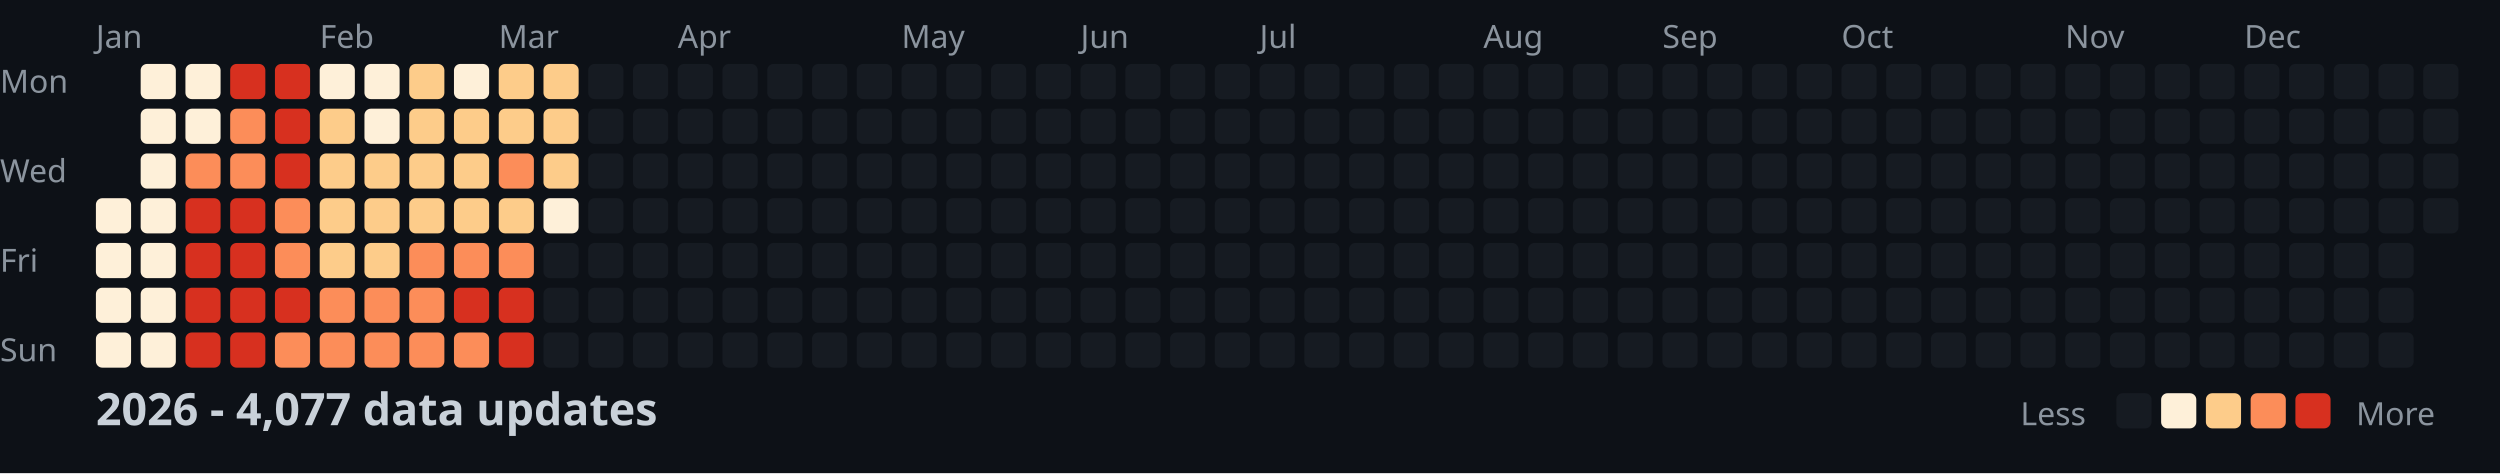
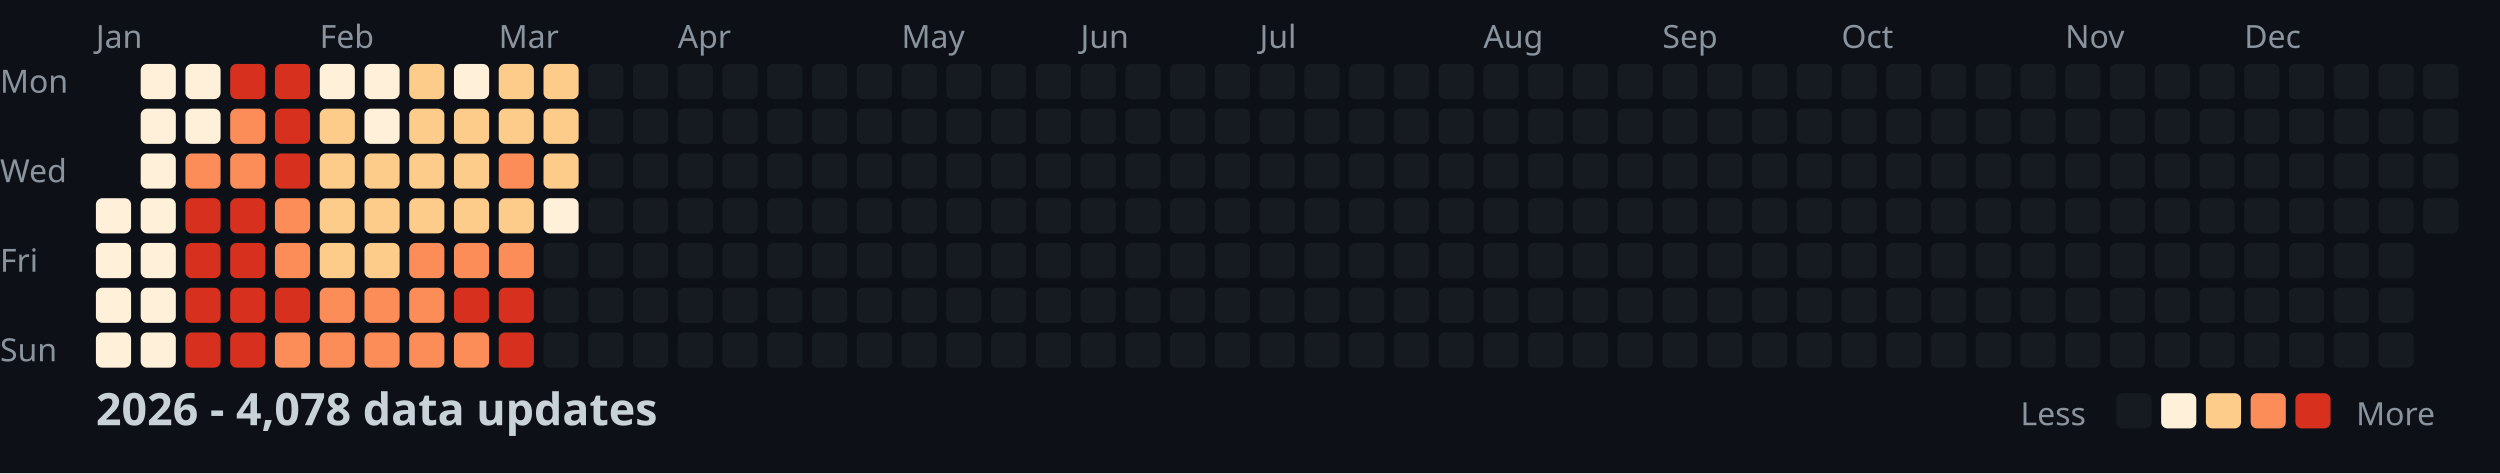
<svg xmlns="http://www.w3.org/2000/svg" width="782" height="148">
  <style>
    .month { font: 10px sans-serif; fill: #8b949e; }
    .day { font: 10px sans-serif; fill: #8b949e; }
    .title { font: bold 14px sans-serif; fill: #c9d1d9; }
    .legend { font: 10px sans-serif; fill: #8b949e; }
  </style>
  <rect width="100%" height="100%" fill="#0d1117" />
  <text x="0" y="29" class="day">Mon</text>
  <text x="0" y="57" class="day">Wed</text>
  <text x="0" y="85" class="day">Fri</text>
  <text x="0" y="113" class="day">Sun</text>
  <text x="30" y="15" class="month">Jan</text>
  <text x="100" y="15" class="month">Feb</text>
  <text x="156" y="15" class="month">Mar</text>
  <text x="212" y="15" class="month">Apr</text>
  <text x="282" y="15" class="month">May</text>
  <text x="338" y="15" class="month">Jun</text>
  <text x="394" y="15" class="month">Jul</text>
  <text x="464" y="15" class="month">Aug</text>
  <text x="520" y="15" class="month">Sep</text>
  <text x="576" y="15" class="month">Oct</text>
  <text x="646" y="15" class="month">Nov</text>
  <text x="702" y="15" class="month">Dec</text>
  <rect x="30" y="62" width="11" height="11" fill="#fef0d9" rx="2" />
  <rect x="30" y="76" width="11" height="11" fill="#fef0d9" rx="2" />
  <rect x="30" y="90" width="11" height="11" fill="#fef0d9" rx="2" />
  <rect x="30" y="104" width="11" height="11" fill="#fef0d9" rx="2" />
  <rect x="44" y="20" width="11" height="11" fill="#fef0d9" rx="2" />
  <rect x="44" y="34" width="11" height="11" fill="#fef0d9" rx="2" />
  <rect x="44" y="48" width="11" height="11" fill="#fef0d9" rx="2" />
  <rect x="44" y="62" width="11" height="11" fill="#fef0d9" rx="2" />
  <rect x="44" y="76" width="11" height="11" fill="#fef0d9" rx="2" />
  <rect x="44" y="90" width="11" height="11" fill="#fef0d9" rx="2" />
  <rect x="44" y="104" width="11" height="11" fill="#fef0d9" rx="2" />
  <rect x="58" y="20" width="11" height="11" fill="#fef0d9" rx="2" />
  <rect x="58" y="34" width="11" height="11" fill="#fef0d9" rx="2" />
  <rect x="58" y="48" width="11" height="11" fill="#fc8d59" rx="2" />
  <rect x="58" y="62" width="11" height="11" fill="#d7301f" rx="2" />
  <rect x="58" y="76" width="11" height="11" fill="#d7301f" rx="2" />
  <rect x="58" y="90" width="11" height="11" fill="#d7301f" rx="2" />
  <rect x="58" y="104" width="11" height="11" fill="#d7301f" rx="2" />
  <rect x="72" y="20" width="11" height="11" fill="#d7301f" rx="2" />
  <rect x="72" y="34" width="11" height="11" fill="#fc8d59" rx="2" />
  <rect x="72" y="48" width="11" height="11" fill="#fc8d59" rx="2" />
  <rect x="72" y="62" width="11" height="11" fill="#d7301f" rx="2" />
  <rect x="72" y="76" width="11" height="11" fill="#d7301f" rx="2" />
  <rect x="72" y="90" width="11" height="11" fill="#d7301f" rx="2" />
  <rect x="72" y="104" width="11" height="11" fill="#d7301f" rx="2" />
  <rect x="86" y="20" width="11" height="11" fill="#d7301f" rx="2" />
  <rect x="86" y="34" width="11" height="11" fill="#d7301f" rx="2" />
  <rect x="86" y="48" width="11" height="11" fill="#d7301f" rx="2" />
  <rect x="86" y="62" width="11" height="11" fill="#fc8d59" rx="2" />
  <rect x="86" y="76" width="11" height="11" fill="#fc8d59" rx="2" />
  <rect x="86" y="90" width="11" height="11" fill="#d7301f" rx="2" />
  <rect x="86" y="104" width="11" height="11" fill="#fc8d59" rx="2" />
  <rect x="100" y="20" width="11" height="11" fill="#fef0d9" rx="2" />
  <rect x="100" y="34" width="11" height="11" fill="#fdcc8a" rx="2" />
  <rect x="100" y="48" width="11" height="11" fill="#fdcc8a" rx="2" />
  <rect x="100" y="62" width="11" height="11" fill="#fdcc8a" rx="2" />
  <rect x="100" y="76" width="11" height="11" fill="#fdcc8a" rx="2" />
  <rect x="100" y="90" width="11" height="11" fill="#fc8d59" rx="2" />
  <rect x="100" y="104" width="11" height="11" fill="#fc8d59" rx="2" />
  <rect x="114" y="20" width="11" height="11" fill="#fef0d9" rx="2" />
  <rect x="114" y="34" width="11" height="11" fill="#fef0d9" rx="2" />
  <rect x="114" y="48" width="11" height="11" fill="#fdcc8a" rx="2" />
  <rect x="114" y="62" width="11" height="11" fill="#fdcc8a" rx="2" />
  <rect x="114" y="76" width="11" height="11" fill="#fdcc8a" rx="2" />
  <rect x="114" y="90" width="11" height="11" fill="#fc8d59" rx="2" />
  <rect x="114" y="104" width="11" height="11" fill="#fc8d59" rx="2" />
  <rect x="128" y="20" width="11" height="11" fill="#fdcc8a" rx="2" />
  <rect x="128" y="34" width="11" height="11" fill="#fdcc8a" rx="2" />
  <rect x="128" y="48" width="11" height="11" fill="#fdcc8a" rx="2" />
  <rect x="128" y="62" width="11" height="11" fill="#fdcc8a" rx="2" />
  <rect x="128" y="76" width="11" height="11" fill="#fc8d59" rx="2" />
  <rect x="128" y="90" width="11" height="11" fill="#fc8d59" rx="2" />
  <rect x="128" y="104" width="11" height="11" fill="#fc8d59" rx="2" />
  <rect x="142" y="20" width="11" height="11" fill="#fef0d9" rx="2" />
  <rect x="142" y="34" width="11" height="11" fill="#fdcc8a" rx="2" />
  <rect x="142" y="48" width="11" height="11" fill="#fdcc8a" rx="2" />
  <rect x="142" y="62" width="11" height="11" fill="#fdcc8a" rx="2" />
  <rect x="142" y="76" width="11" height="11" fill="#fc8d59" rx="2" />
  <rect x="142" y="90" width="11" height="11" fill="#d7301f" rx="2" />
  <rect x="142" y="104" width="11" height="11" fill="#fc8d59" rx="2" />
  <rect x="156" y="20" width="11" height="11" fill="#fdcc8a" rx="2" />
  <rect x="156" y="34" width="11" height="11" fill="#fdcc8a" rx="2" />
  <rect x="156" y="48" width="11" height="11" fill="#fc8d59" rx="2" />
  <rect x="156" y="62" width="11" height="11" fill="#fdcc8a" rx="2" />
  <rect x="156" y="76" width="11" height="11" fill="#fc8d59" rx="2" />
  <rect x="156" y="90" width="11" height="11" fill="#d7301f" rx="2" />
  <rect x="156" y="104" width="11" height="11" fill="#d7301f" rx="2" />
  <rect x="170" y="20" width="11" height="11" fill="#fdcc8a" rx="2" />
  <rect x="170" y="34" width="11" height="11" fill="#fdcc8a" rx="2" />
  <rect x="170" y="48" width="11" height="11" fill="#fdcc8a" rx="2" />
  <rect x="170" y="62" width="11" height="11" fill="#fef0d9" rx="2" />
  <rect x="170" y="76" width="11" height="11" fill="#161b22" rx="2" />
  <rect x="170" y="90" width="11" height="11" fill="#161b22" rx="2" />
  <rect x="170" y="104" width="11" height="11" fill="#161b22" rx="2" />
  <rect x="184" y="20" width="11" height="11" fill="#161b22" rx="2" />
  <rect x="184" y="34" width="11" height="11" fill="#161b22" rx="2" />
  <rect x="184" y="48" width="11" height="11" fill="#161b22" rx="2" />
  <rect x="184" y="62" width="11" height="11" fill="#161b22" rx="2" />
  <rect x="184" y="76" width="11" height="11" fill="#161b22" rx="2" />
  <rect x="184" y="90" width="11" height="11" fill="#161b22" rx="2" />
  <rect x="184" y="104" width="11" height="11" fill="#161b22" rx="2" />
  <rect x="198" y="20" width="11" height="11" fill="#161b22" rx="2" />
  <rect x="198" y="34" width="11" height="11" fill="#161b22" rx="2" />
  <rect x="198" y="48" width="11" height="11" fill="#161b22" rx="2" />
  <rect x="198" y="62" width="11" height="11" fill="#161b22" rx="2" />
  <rect x="198" y="76" width="11" height="11" fill="#161b22" rx="2" />
  <rect x="198" y="90" width="11" height="11" fill="#161b22" rx="2" />
  <rect x="198" y="104" width="11" height="11" fill="#161b22" rx="2" />
  <rect x="212" y="20" width="11" height="11" fill="#161b22" rx="2" />
  <rect x="212" y="34" width="11" height="11" fill="#161b22" rx="2" />
  <rect x="212" y="48" width="11" height="11" fill="#161b22" rx="2" />
  <rect x="212" y="62" width="11" height="11" fill="#161b22" rx="2" />
  <rect x="212" y="76" width="11" height="11" fill="#161b22" rx="2" />
  <rect x="212" y="90" width="11" height="11" fill="#161b22" rx="2" />
  <rect x="212" y="104" width="11" height="11" fill="#161b22" rx="2" />
  <rect x="226" y="20" width="11" height="11" fill="#161b22" rx="2" />
  <rect x="226" y="34" width="11" height="11" fill="#161b22" rx="2" />
  <rect x="226" y="48" width="11" height="11" fill="#161b22" rx="2" />
  <rect x="226" y="62" width="11" height="11" fill="#161b22" rx="2" />
  <rect x="226" y="76" width="11" height="11" fill="#161b22" rx="2" />
  <rect x="226" y="90" width="11" height="11" fill="#161b22" rx="2" />
  <rect x="226" y="104" width="11" height="11" fill="#161b22" rx="2" />
  <rect x="240" y="20" width="11" height="11" fill="#161b22" rx="2" />
  <rect x="240" y="34" width="11" height="11" fill="#161b22" rx="2" />
  <rect x="240" y="48" width="11" height="11" fill="#161b22" rx="2" />
  <rect x="240" y="62" width="11" height="11" fill="#161b22" rx="2" />
  <rect x="240" y="76" width="11" height="11" fill="#161b22" rx="2" />
  <rect x="240" y="90" width="11" height="11" fill="#161b22" rx="2" />
  <rect x="240" y="104" width="11" height="11" fill="#161b22" rx="2" />
  <rect x="254" y="20" width="11" height="11" fill="#161b22" rx="2" />
  <rect x="254" y="34" width="11" height="11" fill="#161b22" rx="2" />
  <rect x="254" y="48" width="11" height="11" fill="#161b22" rx="2" />
  <rect x="254" y="62" width="11" height="11" fill="#161b22" rx="2" />
  <rect x="254" y="76" width="11" height="11" fill="#161b22" rx="2" />
  <rect x="254" y="90" width="11" height="11" fill="#161b22" rx="2" />
  <rect x="254" y="104" width="11" height="11" fill="#161b22" rx="2" />
  <rect x="268" y="20" width="11" height="11" fill="#161b22" rx="2" />
  <rect x="268" y="34" width="11" height="11" fill="#161b22" rx="2" />
  <rect x="268" y="48" width="11" height="11" fill="#161b22" rx="2" />
  <rect x="268" y="62" width="11" height="11" fill="#161b22" rx="2" />
  <rect x="268" y="76" width="11" height="11" fill="#161b22" rx="2" />
  <rect x="268" y="90" width="11" height="11" fill="#161b22" rx="2" />
  <rect x="268" y="104" width="11" height="11" fill="#161b22" rx="2" />
  <rect x="282" y="20" width="11" height="11" fill="#161b22" rx="2" />
  <rect x="282" y="34" width="11" height="11" fill="#161b22" rx="2" />
  <rect x="282" y="48" width="11" height="11" fill="#161b22" rx="2" />
  <rect x="282" y="62" width="11" height="11" fill="#161b22" rx="2" />
  <rect x="282" y="76" width="11" height="11" fill="#161b22" rx="2" />
  <rect x="282" y="90" width="11" height="11" fill="#161b22" rx="2" />
  <rect x="282" y="104" width="11" height="11" fill="#161b22" rx="2" />
  <rect x="296" y="20" width="11" height="11" fill="#161b22" rx="2" />
  <rect x="296" y="34" width="11" height="11" fill="#161b22" rx="2" />
  <rect x="296" y="48" width="11" height="11" fill="#161b22" rx="2" />
  <rect x="296" y="62" width="11" height="11" fill="#161b22" rx="2" />
  <rect x="296" y="76" width="11" height="11" fill="#161b22" rx="2" />
  <rect x="296" y="90" width="11" height="11" fill="#161b22" rx="2" />
  <rect x="296" y="104" width="11" height="11" fill="#161b22" rx="2" />
  <rect x="310" y="20" width="11" height="11" fill="#161b22" rx="2" />
  <rect x="310" y="34" width="11" height="11" fill="#161b22" rx="2" />
  <rect x="310" y="48" width="11" height="11" fill="#161b22" rx="2" />
  <rect x="310" y="62" width="11" height="11" fill="#161b22" rx="2" />
  <rect x="310" y="76" width="11" height="11" fill="#161b22" rx="2" />
  <rect x="310" y="90" width="11" height="11" fill="#161b22" rx="2" />
  <rect x="310" y="104" width="11" height="11" fill="#161b22" rx="2" />
  <rect x="324" y="20" width="11" height="11" fill="#161b22" rx="2" />
  <rect x="324" y="34" width="11" height="11" fill="#161b22" rx="2" />
  <rect x="324" y="48" width="11" height="11" fill="#161b22" rx="2" />
  <rect x="324" y="62" width="11" height="11" fill="#161b22" rx="2" />
  <rect x="324" y="76" width="11" height="11" fill="#161b22" rx="2" />
  <rect x="324" y="90" width="11" height="11" fill="#161b22" rx="2" />
  <rect x="324" y="104" width="11" height="11" fill="#161b22" rx="2" />
  <rect x="338" y="20" width="11" height="11" fill="#161b22" rx="2" />
  <rect x="338" y="34" width="11" height="11" fill="#161b22" rx="2" />
  <rect x="338" y="48" width="11" height="11" fill="#161b22" rx="2" />
  <rect x="338" y="62" width="11" height="11" fill="#161b22" rx="2" />
  <rect x="338" y="76" width="11" height="11" fill="#161b22" rx="2" />
  <rect x="338" y="90" width="11" height="11" fill="#161b22" rx="2" />
  <rect x="338" y="104" width="11" height="11" fill="#161b22" rx="2" />
  <rect x="352" y="20" width="11" height="11" fill="#161b22" rx="2" />
  <rect x="352" y="34" width="11" height="11" fill="#161b22" rx="2" />
  <rect x="352" y="48" width="11" height="11" fill="#161b22" rx="2" />
  <rect x="352" y="62" width="11" height="11" fill="#161b22" rx="2" />
  <rect x="352" y="76" width="11" height="11" fill="#161b22" rx="2" />
  <rect x="352" y="90" width="11" height="11" fill="#161b22" rx="2" />
  <rect x="352" y="104" width="11" height="11" fill="#161b22" rx="2" />
  <rect x="366" y="20" width="11" height="11" fill="#161b22" rx="2" />
  <rect x="366" y="34" width="11" height="11" fill="#161b22" rx="2" />
  <rect x="366" y="48" width="11" height="11" fill="#161b22" rx="2" />
  <rect x="366" y="62" width="11" height="11" fill="#161b22" rx="2" />
  <rect x="366" y="76" width="11" height="11" fill="#161b22" rx="2" />
  <rect x="366" y="90" width="11" height="11" fill="#161b22" rx="2" />
  <rect x="366" y="104" width="11" height="11" fill="#161b22" rx="2" />
  <rect x="380" y="20" width="11" height="11" fill="#161b22" rx="2" />
  <rect x="380" y="34" width="11" height="11" fill="#161b22" rx="2" />
  <rect x="380" y="48" width="11" height="11" fill="#161b22" rx="2" />
  <rect x="380" y="62" width="11" height="11" fill="#161b22" rx="2" />
  <rect x="380" y="76" width="11" height="11" fill="#161b22" rx="2" />
  <rect x="380" y="90" width="11" height="11" fill="#161b22" rx="2" />
  <rect x="380" y="104" width="11" height="11" fill="#161b22" rx="2" />
  <rect x="394" y="20" width="11" height="11" fill="#161b22" rx="2" />
  <rect x="394" y="34" width="11" height="11" fill="#161b22" rx="2" />
  <rect x="394" y="48" width="11" height="11" fill="#161b22" rx="2" />
  <rect x="394" y="62" width="11" height="11" fill="#161b22" rx="2" />
  <rect x="394" y="76" width="11" height="11" fill="#161b22" rx="2" />
  <rect x="394" y="90" width="11" height="11" fill="#161b22" rx="2" />
  <rect x="394" y="104" width="11" height="11" fill="#161b22" rx="2" />
  <rect x="408" y="20" width="11" height="11" fill="#161b22" rx="2" />
  <rect x="408" y="34" width="11" height="11" fill="#161b22" rx="2" />
  <rect x="408" y="48" width="11" height="11" fill="#161b22" rx="2" />
  <rect x="408" y="62" width="11" height="11" fill="#161b22" rx="2" />
  <rect x="408" y="76" width="11" height="11" fill="#161b22" rx="2" />
  <rect x="408" y="90" width="11" height="11" fill="#161b22" rx="2" />
  <rect x="408" y="104" width="11" height="11" fill="#161b22" rx="2" />
  <rect x="422" y="20" width="11" height="11" fill="#161b22" rx="2" />
  <rect x="422" y="34" width="11" height="11" fill="#161b22" rx="2" />
  <rect x="422" y="48" width="11" height="11" fill="#161b22" rx="2" />
  <rect x="422" y="62" width="11" height="11" fill="#161b22" rx="2" />
  <rect x="422" y="76" width="11" height="11" fill="#161b22" rx="2" />
  <rect x="422" y="90" width="11" height="11" fill="#161b22" rx="2" />
  <rect x="422" y="104" width="11" height="11" fill="#161b22" rx="2" />
  <rect x="436" y="20" width="11" height="11" fill="#161b22" rx="2" />
  <rect x="436" y="34" width="11" height="11" fill="#161b22" rx="2" />
  <rect x="436" y="48" width="11" height="11" fill="#161b22" rx="2" />
  <rect x="436" y="62" width="11" height="11" fill="#161b22" rx="2" />
  <rect x="436" y="76" width="11" height="11" fill="#161b22" rx="2" />
  <rect x="436" y="90" width="11" height="11" fill="#161b22" rx="2" />
  <rect x="436" y="104" width="11" height="11" fill="#161b22" rx="2" />
  <rect x="450" y="20" width="11" height="11" fill="#161b22" rx="2" />
  <rect x="450" y="34" width="11" height="11" fill="#161b22" rx="2" />
  <rect x="450" y="48" width="11" height="11" fill="#161b22" rx="2" />
  <rect x="450" y="62" width="11" height="11" fill="#161b22" rx="2" />
  <rect x="450" y="76" width="11" height="11" fill="#161b22" rx="2" />
  <rect x="450" y="90" width="11" height="11" fill="#161b22" rx="2" />
  <rect x="450" y="104" width="11" height="11" fill="#161b22" rx="2" />
  <rect x="464" y="20" width="11" height="11" fill="#161b22" rx="2" />
  <rect x="464" y="34" width="11" height="11" fill="#161b22" rx="2" />
  <rect x="464" y="48" width="11" height="11" fill="#161b22" rx="2" />
  <rect x="464" y="62" width="11" height="11" fill="#161b22" rx="2" />
  <rect x="464" y="76" width="11" height="11" fill="#161b22" rx="2" />
  <rect x="464" y="90" width="11" height="11" fill="#161b22" rx="2" />
  <rect x="464" y="104" width="11" height="11" fill="#161b22" rx="2" />
  <rect x="478" y="20" width="11" height="11" fill="#161b22" rx="2" />
  <rect x="478" y="34" width="11" height="11" fill="#161b22" rx="2" />
  <rect x="478" y="48" width="11" height="11" fill="#161b22" rx="2" />
  <rect x="478" y="62" width="11" height="11" fill="#161b22" rx="2" />
  <rect x="478" y="76" width="11" height="11" fill="#161b22" rx="2" />
  <rect x="478" y="90" width="11" height="11" fill="#161b22" rx="2" />
  <rect x="478" y="104" width="11" height="11" fill="#161b22" rx="2" />
  <rect x="492" y="20" width="11" height="11" fill="#161b22" rx="2" />
  <rect x="492" y="34" width="11" height="11" fill="#161b22" rx="2" />
  <rect x="492" y="48" width="11" height="11" fill="#161b22" rx="2" />
  <rect x="492" y="62" width="11" height="11" fill="#161b22" rx="2" />
  <rect x="492" y="76" width="11" height="11" fill="#161b22" rx="2" />
  <rect x="492" y="90" width="11" height="11" fill="#161b22" rx="2" />
  <rect x="492" y="104" width="11" height="11" fill="#161b22" rx="2" />
  <rect x="506" y="20" width="11" height="11" fill="#161b22" rx="2" />
  <rect x="506" y="34" width="11" height="11" fill="#161b22" rx="2" />
  <rect x="506" y="48" width="11" height="11" fill="#161b22" rx="2" />
  <rect x="506" y="62" width="11" height="11" fill="#161b22" rx="2" />
  <rect x="506" y="76" width="11" height="11" fill="#161b22" rx="2" />
  <rect x="506" y="90" width="11" height="11" fill="#161b22" rx="2" />
  <rect x="506" y="104" width="11" height="11" fill="#161b22" rx="2" />
  <rect x="520" y="20" width="11" height="11" fill="#161b22" rx="2" />
  <rect x="520" y="34" width="11" height="11" fill="#161b22" rx="2" />
  <rect x="520" y="48" width="11" height="11" fill="#161b22" rx="2" />
  <rect x="520" y="62" width="11" height="11" fill="#161b22" rx="2" />
  <rect x="520" y="76" width="11" height="11" fill="#161b22" rx="2" />
  <rect x="520" y="90" width="11" height="11" fill="#161b22" rx="2" />
  <rect x="520" y="104" width="11" height="11" fill="#161b22" rx="2" />
  <rect x="534" y="20" width="11" height="11" fill="#161b22" rx="2" />
  <rect x="534" y="34" width="11" height="11" fill="#161b22" rx="2" />
  <rect x="534" y="48" width="11" height="11" fill="#161b22" rx="2" />
  <rect x="534" y="62" width="11" height="11" fill="#161b22" rx="2" />
  <rect x="534" y="76" width="11" height="11" fill="#161b22" rx="2" />
  <rect x="534" y="90" width="11" height="11" fill="#161b22" rx="2" />
  <rect x="534" y="104" width="11" height="11" fill="#161b22" rx="2" />
  <rect x="548" y="20" width="11" height="11" fill="#161b22" rx="2" />
  <rect x="548" y="34" width="11" height="11" fill="#161b22" rx="2" />
  <rect x="548" y="48" width="11" height="11" fill="#161b22" rx="2" />
  <rect x="548" y="62" width="11" height="11" fill="#161b22" rx="2" />
  <rect x="548" y="76" width="11" height="11" fill="#161b22" rx="2" />
  <rect x="548" y="90" width="11" height="11" fill="#161b22" rx="2" />
  <rect x="548" y="104" width="11" height="11" fill="#161b22" rx="2" />
  <rect x="562" y="20" width="11" height="11" fill="#161b22" rx="2" />
  <rect x="562" y="34" width="11" height="11" fill="#161b22" rx="2" />
  <rect x="562" y="48" width="11" height="11" fill="#161b22" rx="2" />
  <rect x="562" y="62" width="11" height="11" fill="#161b22" rx="2" />
  <rect x="562" y="76" width="11" height="11" fill="#161b22" rx="2" />
  <rect x="562" y="90" width="11" height="11" fill="#161b22" rx="2" />
  <rect x="562" y="104" width="11" height="11" fill="#161b22" rx="2" />
  <rect x="576" y="20" width="11" height="11" fill="#161b22" rx="2" />
  <rect x="576" y="34" width="11" height="11" fill="#161b22" rx="2" />
  <rect x="576" y="48" width="11" height="11" fill="#161b22" rx="2" />
  <rect x="576" y="62" width="11" height="11" fill="#161b22" rx="2" />
  <rect x="576" y="76" width="11" height="11" fill="#161b22" rx="2" />
  <rect x="576" y="90" width="11" height="11" fill="#161b22" rx="2" />
  <rect x="576" y="104" width="11" height="11" fill="#161b22" rx="2" />
  <rect x="590" y="20" width="11" height="11" fill="#161b22" rx="2" />
  <rect x="590" y="34" width="11" height="11" fill="#161b22" rx="2" />
  <rect x="590" y="48" width="11" height="11" fill="#161b22" rx="2" />
  <rect x="590" y="62" width="11" height="11" fill="#161b22" rx="2" />
  <rect x="590" y="76" width="11" height="11" fill="#161b22" rx="2" />
  <rect x="590" y="90" width="11" height="11" fill="#161b22" rx="2" />
  <rect x="590" y="104" width="11" height="11" fill="#161b22" rx="2" />
  <rect x="604" y="20" width="11" height="11" fill="#161b22" rx="2" />
  <rect x="604" y="34" width="11" height="11" fill="#161b22" rx="2" />
  <rect x="604" y="48" width="11" height="11" fill="#161b22" rx="2" />
  <rect x="604" y="62" width="11" height="11" fill="#161b22" rx="2" />
  <rect x="604" y="76" width="11" height="11" fill="#161b22" rx="2" />
  <rect x="604" y="90" width="11" height="11" fill="#161b22" rx="2" />
  <rect x="604" y="104" width="11" height="11" fill="#161b22" rx="2" />
  <rect x="618" y="20" width="11" height="11" fill="#161b22" rx="2" />
  <rect x="618" y="34" width="11" height="11" fill="#161b22" rx="2" />
  <rect x="618" y="48" width="11" height="11" fill="#161b22" rx="2" />
  <rect x="618" y="62" width="11" height="11" fill="#161b22" rx="2" />
  <rect x="618" y="76" width="11" height="11" fill="#161b22" rx="2" />
  <rect x="618" y="90" width="11" height="11" fill="#161b22" rx="2" />
  <rect x="618" y="104" width="11" height="11" fill="#161b22" rx="2" />
  <rect x="632" y="20" width="11" height="11" fill="#161b22" rx="2" />
  <rect x="632" y="34" width="11" height="11" fill="#161b22" rx="2" />
  <rect x="632" y="48" width="11" height="11" fill="#161b22" rx="2" />
  <rect x="632" y="62" width="11" height="11" fill="#161b22" rx="2" />
  <rect x="632" y="76" width="11" height="11" fill="#161b22" rx="2" />
  <rect x="632" y="90" width="11" height="11" fill="#161b22" rx="2" />
  <rect x="632" y="104" width="11" height="11" fill="#161b22" rx="2" />
  <rect x="646" y="20" width="11" height="11" fill="#161b22" rx="2" />
  <rect x="646" y="34" width="11" height="11" fill="#161b22" rx="2" />
  <rect x="646" y="48" width="11" height="11" fill="#161b22" rx="2" />
  <rect x="646" y="62" width="11" height="11" fill="#161b22" rx="2" />
  <rect x="646" y="76" width="11" height="11" fill="#161b22" rx="2" />
  <rect x="646" y="90" width="11" height="11" fill="#161b22" rx="2" />
  <rect x="646" y="104" width="11" height="11" fill="#161b22" rx="2" />
  <rect x="660" y="20" width="11" height="11" fill="#161b22" rx="2" />
  <rect x="660" y="34" width="11" height="11" fill="#161b22" rx="2" />
  <rect x="660" y="48" width="11" height="11" fill="#161b22" rx="2" />
  <rect x="660" y="62" width="11" height="11" fill="#161b22" rx="2" />
  <rect x="660" y="76" width="11" height="11" fill="#161b22" rx="2" />
  <rect x="660" y="90" width="11" height="11" fill="#161b22" rx="2" />
  <rect x="660" y="104" width="11" height="11" fill="#161b22" rx="2" />
  <rect x="674" y="20" width="11" height="11" fill="#161b22" rx="2" />
  <rect x="674" y="34" width="11" height="11" fill="#161b22" rx="2" />
  <rect x="674" y="48" width="11" height="11" fill="#161b22" rx="2" />
  <rect x="674" y="62" width="11" height="11" fill="#161b22" rx="2" />
  <rect x="674" y="76" width="11" height="11" fill="#161b22" rx="2" />
  <rect x="674" y="90" width="11" height="11" fill="#161b22" rx="2" />
  <rect x="674" y="104" width="11" height="11" fill="#161b22" rx="2" />
  <rect x="688" y="20" width="11" height="11" fill="#161b22" rx="2" />
  <rect x="688" y="34" width="11" height="11" fill="#161b22" rx="2" />
  <rect x="688" y="48" width="11" height="11" fill="#161b22" rx="2" />
  <rect x="688" y="62" width="11" height="11" fill="#161b22" rx="2" />
  <rect x="688" y="76" width="11" height="11" fill="#161b22" rx="2" />
  <rect x="688" y="90" width="11" height="11" fill="#161b22" rx="2" />
  <rect x="688" y="104" width="11" height="11" fill="#161b22" rx="2" />
  <rect x="702" y="20" width="11" height="11" fill="#161b22" rx="2" />
  <rect x="702" y="34" width="11" height="11" fill="#161b22" rx="2" />
  <rect x="702" y="48" width="11" height="11" fill="#161b22" rx="2" />
  <rect x="702" y="62" width="11" height="11" fill="#161b22" rx="2" />
  <rect x="702" y="76" width="11" height="11" fill="#161b22" rx="2" />
  <rect x="702" y="90" width="11" height="11" fill="#161b22" rx="2" />
  <rect x="702" y="104" width="11" height="11" fill="#161b22" rx="2" />
  <rect x="716" y="20" width="11" height="11" fill="#161b22" rx="2" />
  <rect x="716" y="34" width="11" height="11" fill="#161b22" rx="2" />
  <rect x="716" y="48" width="11" height="11" fill="#161b22" rx="2" />
  <rect x="716" y="62" width="11" height="11" fill="#161b22" rx="2" />
  <rect x="716" y="76" width="11" height="11" fill="#161b22" rx="2" />
  <rect x="716" y="90" width="11" height="11" fill="#161b22" rx="2" />
  <rect x="716" y="104" width="11" height="11" fill="#161b22" rx="2" />
  <rect x="730" y="20" width="11" height="11" fill="#161b22" rx="2" />
  <rect x="730" y="34" width="11" height="11" fill="#161b22" rx="2" />
  <rect x="730" y="48" width="11" height="11" fill="#161b22" rx="2" />
  <rect x="730" y="62" width="11" height="11" fill="#161b22" rx="2" />
  <rect x="730" y="76" width="11" height="11" fill="#161b22" rx="2" />
  <rect x="730" y="90" width="11" height="11" fill="#161b22" rx="2" />
  <rect x="730" y="104" width="11" height="11" fill="#161b22" rx="2" />
  <rect x="744" y="20" width="11" height="11" fill="#161b22" rx="2" />
  <rect x="744" y="34" width="11" height="11" fill="#161b22" rx="2" />
  <rect x="744" y="48" width="11" height="11" fill="#161b22" rx="2" />
  <rect x="744" y="62" width="11" height="11" fill="#161b22" rx="2" />
  <rect x="744" y="76" width="11" height="11" fill="#161b22" rx="2" />
  <rect x="744" y="90" width="11" height="11" fill="#161b22" rx="2" />
  <rect x="744" y="104" width="11" height="11" fill="#161b22" rx="2" />
  <rect x="758" y="20" width="11" height="11" fill="#161b22" rx="2" />
  <rect x="758" y="34" width="11" height="11" fill="#161b22" rx="2" />
  <rect x="758" y="48" width="11" height="11" fill="#161b22" rx="2" />
  <rect x="758" y="62" width="11" height="11" fill="#161b22" rx="2" />
-   <text x="30" y="133" class="title">2026 - 4,077 data updates</text>
+   <text x="30" y="133" class="title">2026 - 4,078 data updates</text>
  <text x="632" y="133" class="legend">Less</text>
  <rect x="662" y="123" width="11" height="11" fill="#161b22" rx="2" />
  <rect x="676" y="123" width="11" height="11" fill="#fef0d9" rx="2" />
  <rect x="690" y="123" width="11" height="11" fill="#fdcc8a" rx="2" />
  <rect x="704" y="123" width="11" height="11" fill="#fc8d59" rx="2" />
  <rect x="718" y="123" width="11" height="11" fill="#d7301f" rx="2" />
  <text x="737" y="133" class="legend">More</text>
</svg>
